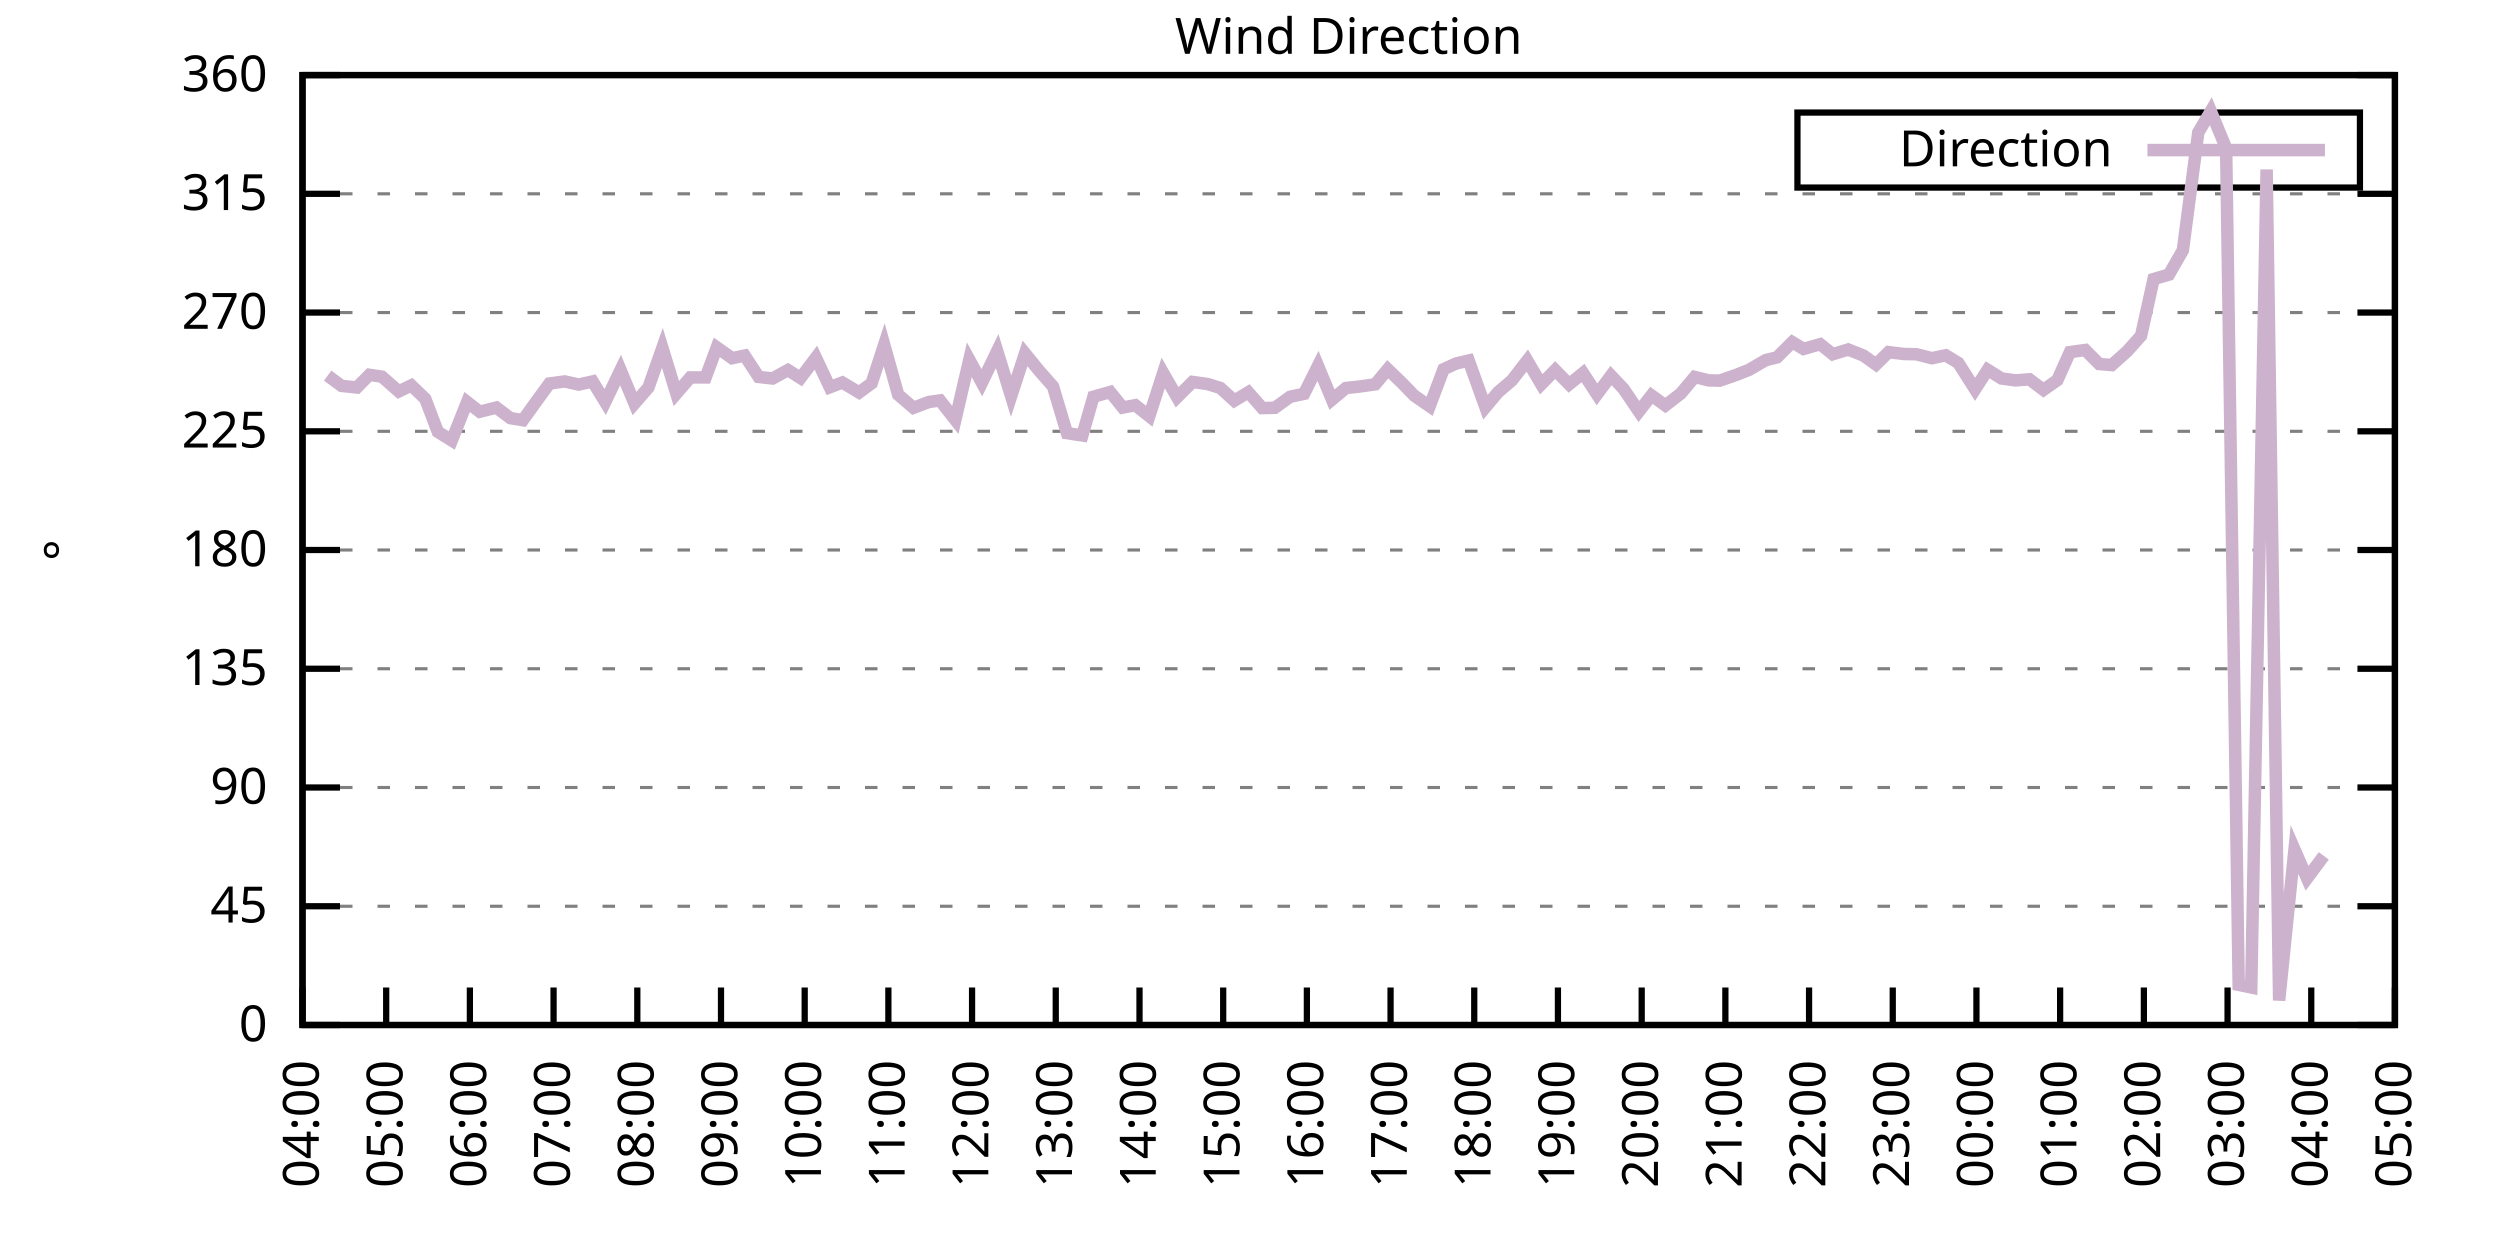
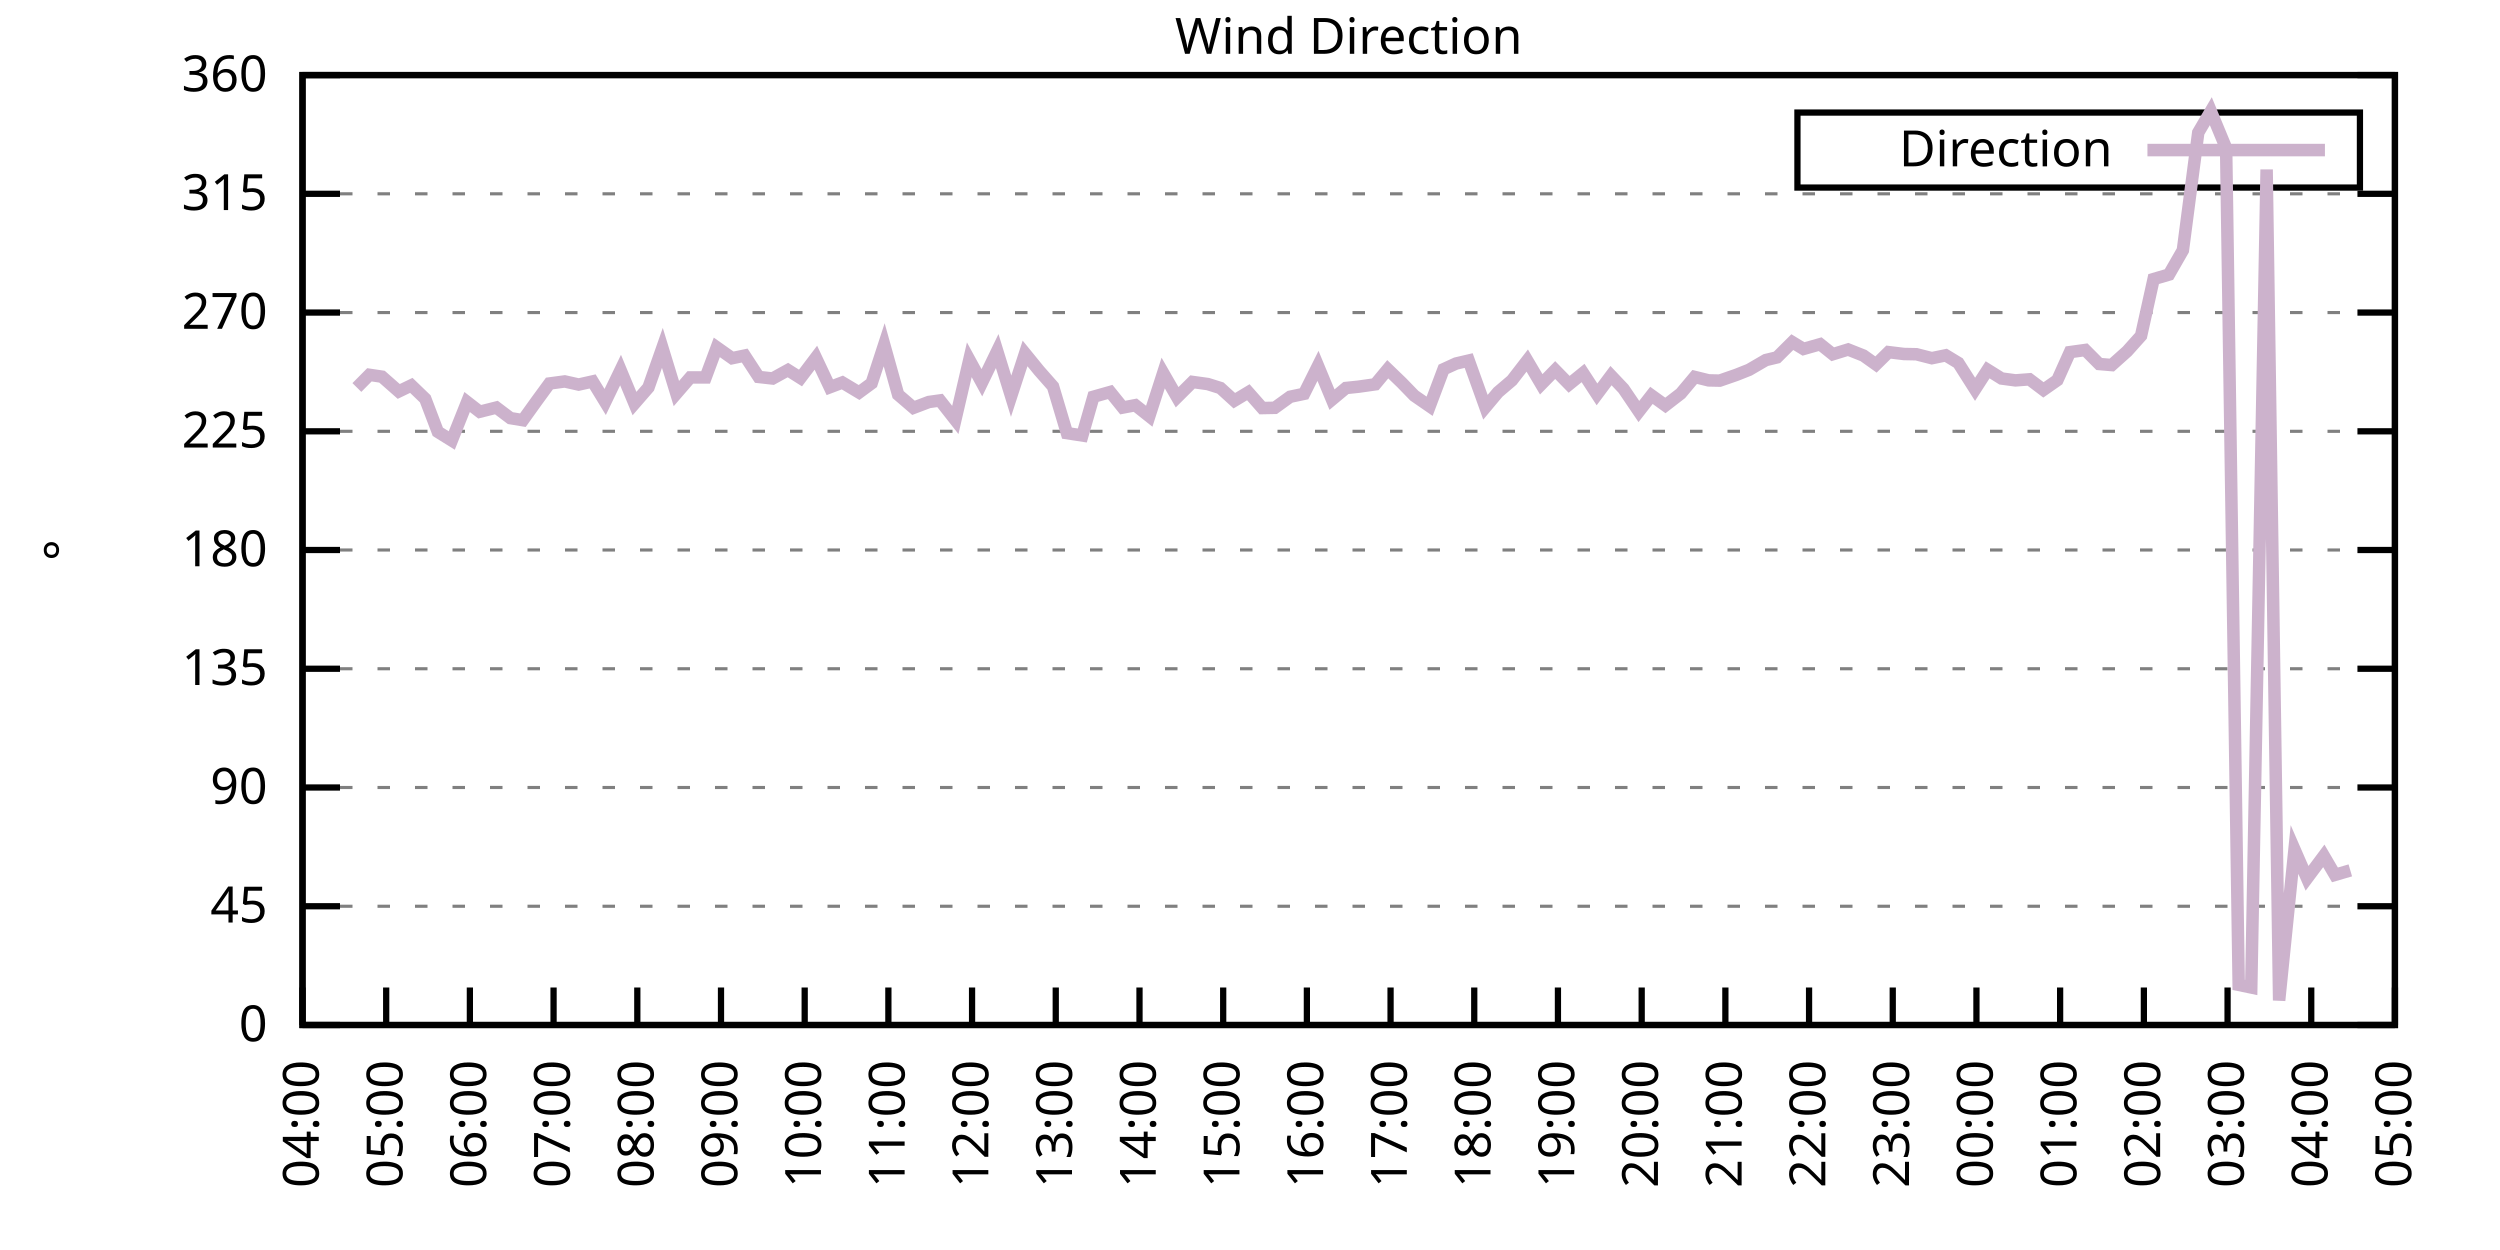
<svg xmlns="http://www.w3.org/2000/svg" xmlns:xlink="http://www.w3.org/1999/xlink" width="400" height="200" viewBox="0 0 400 200">
  <g id="gnuplot_canvas">
    <rect x="0" y="0" width="400" height="200" fill="none" />
    <defs>
      <circle id="gpDot" r="0.5" stroke-width="0.5" stroke="currentColor" />
      <path id="gpPt0" stroke-width="0.333" stroke="currentColor" d="M-1,0 h2 M0,-1 v2" />
      <path id="gpPt1" stroke-width="0.333" stroke="currentColor" d="M-1,-1 L1,1 M1,-1 L-1,1" />
      <path id="gpPt2" stroke-width="0.333" stroke="currentColor" d="M-1,0 L1,0 M0,-1 L0,1 M-1,-1 L1,1 M-1,1 L1,-1" />
      <rect id="gpPt3" stroke-width="0.333" stroke="currentColor" x="-1" y="-1" width="2" height="2" />
      <rect id="gpPt4" stroke-width="0.333" stroke="currentColor" fill="currentColor" x="-1" y="-1" width="2" height="2" />
      <circle id="gpPt5" stroke-width="0.333" stroke="currentColor" cx="0" cy="0" r="1" />
      <use xlink:href="#gpPt5" id="gpPt6" fill="currentColor" stroke="none" />
      <path id="gpPt7" stroke-width="0.333" stroke="currentColor" d="M0,-1.33 L-1.33,0.67 L1.33,0.67 z" />
      <use xlink:href="#gpPt7" id="gpPt8" fill="currentColor" stroke="none" />
      <use xlink:href="#gpPt7" id="gpPt9" stroke="currentColor" transform="rotate(180)" />
      <use xlink:href="#gpPt9" id="gpPt10" fill="currentColor" stroke="none" />
      <use xlink:href="#gpPt3" id="gpPt11" stroke="currentColor" transform="rotate(45)" />
      <use xlink:href="#gpPt11" id="gpPt12" fill="currentColor" stroke="none" />
      <path id="gpPt13" stroke-width="0.333" stroke="currentColor" d="M0,1.330 L1.265,0.411 L0.782,-1.067 L-0.782,-1.076 L-1.265,0.411 z" />
      <use xlink:href="#gpPt13" id="gpPt14" fill="currentColor" stroke="none" />
      <filter id="textbox" filterUnits="objectBoundingBox" x="0" y="0" height="1" width="1">
        <feFlood flood-color="white" flood-opacity="1" result="bgnd" />
        <feComposite in="SourceGraphic" in2="bgnd" operator="atop" />
      </filter>
      <filter id="greybox" filterUnits="objectBoundingBox" x="0" y="0" height="1" width="1">
        <feFlood flood-color="lightgrey" flood-opacity="1" result="grey" />
        <feComposite in="SourceGraphic" in2="grey" operator="atop" />
      </filter>
    </defs>
    <g fill="none" color="white" stroke="currentColor" stroke-width="1.00" stroke-linecap="butt" stroke-linejoin="miter">
</g>
    <g fill="none" color="black" stroke="currentColor" stroke-width="1.00" stroke-linecap="butt" stroke-linejoin="miter">
      <g stroke="none" shape-rendering="crispEdges">
        <polygon fill="rgb(255, 255, 255)" points="48.40,164.00 383.18,164.00 383.18,12.02 48.40,12.02 " />
      </g>
    </g>
    <g fill="none" color="black" stroke="currentColor" stroke-width="1.00" stroke-linecap="butt" stroke-linejoin="miter">
</g>
    <g fill="none" color="black" stroke="black" stroke-width="0.50" stroke-linecap="butt" stroke-linejoin="miter">
</g>
    <g fill="none" color="gray" stroke="currentColor" stroke-width="0.50" stroke-linecap="butt" stroke-linejoin="miter">
      <path stroke="gray" stroke-dasharray="2,4" class="gridline" d="M48.40,164.00 L383.19,164.00  " />
    </g>
    <g fill="none" color="gray" stroke="gray" stroke-width="1.00" stroke-linecap="butt" stroke-linejoin="miter">
</g>
    <g fill="none" color="black" stroke="currentColor" stroke-width="1.00" stroke-linecap="butt" stroke-linejoin="miter">
      <path stroke="black" d="M48.40,164.00 L54.40,164.00 M383.19,164.00 L377.19,164.00  " />
      <g transform="translate(42.80,166.60)" stroke="none" fill="black" font-family="Sans" font-size="8.00" text-anchor="end">
        <text>
          <tspan font-family="Sans"> 0</tspan>
        </text>
      </g>
    </g>
    <g fill="none" color="black" stroke="currentColor" stroke-width="1.00" stroke-linecap="butt" stroke-linejoin="miter">
</g>
    <g fill="none" color="black" stroke="black" stroke-width="0.50" stroke-linecap="butt" stroke-linejoin="miter">
</g>
    <g fill="none" color="gray" stroke="currentColor" stroke-width="0.50" stroke-linecap="butt" stroke-linejoin="miter">
      <path stroke="gray" stroke-dasharray="2,4" class="gridline" d="M48.40,145.00 L383.19,145.00  " />
    </g>
    <g fill="none" color="gray" stroke="gray" stroke-width="1.00" stroke-linecap="butt" stroke-linejoin="miter">
</g>
    <g fill="none" color="black" stroke="currentColor" stroke-width="1.00" stroke-linecap="butt" stroke-linejoin="miter">
      <path stroke="black" d="M48.40,145.00 L54.40,145.00 M383.19,145.00 L377.19,145.00  " />
      <g transform="translate(42.80,147.60)" stroke="none" fill="black" font-family="Sans" font-size="8.00" text-anchor="end">
        <text>
          <tspan font-family="Sans"> 45</tspan>
        </text>
      </g>
    </g>
    <g fill="none" color="black" stroke="currentColor" stroke-width="1.00" stroke-linecap="butt" stroke-linejoin="miter">
</g>
    <g fill="none" color="black" stroke="black" stroke-width="0.50" stroke-linecap="butt" stroke-linejoin="miter">
</g>
    <g fill="none" color="gray" stroke="currentColor" stroke-width="0.50" stroke-linecap="butt" stroke-linejoin="miter">
      <path stroke="gray" stroke-dasharray="2,4" class="gridline" d="M48.40,126.00 L383.19,126.00  " />
    </g>
    <g fill="none" color="gray" stroke="gray" stroke-width="1.00" stroke-linecap="butt" stroke-linejoin="miter">
</g>
    <g fill="none" color="black" stroke="currentColor" stroke-width="1.00" stroke-linecap="butt" stroke-linejoin="miter">
      <path stroke="black" d="M48.40,126.00 L54.40,126.00 M383.19,126.00 L377.19,126.00  " />
      <g transform="translate(42.80,128.60)" stroke="none" fill="black" font-family="Sans" font-size="8.00" text-anchor="end">
        <text>
          <tspan font-family="Sans"> 90</tspan>
        </text>
      </g>
    </g>
    <g fill="none" color="black" stroke="currentColor" stroke-width="1.00" stroke-linecap="butt" stroke-linejoin="miter">
</g>
    <g fill="none" color="black" stroke="black" stroke-width="0.50" stroke-linecap="butt" stroke-linejoin="miter">
</g>
    <g fill="none" color="gray" stroke="currentColor" stroke-width="0.50" stroke-linecap="butt" stroke-linejoin="miter">
      <path stroke="gray" stroke-dasharray="2,4" class="gridline" d="M48.40,107.00 L383.19,107.00  " />
    </g>
    <g fill="none" color="gray" stroke="gray" stroke-width="1.00" stroke-linecap="butt" stroke-linejoin="miter">
</g>
    <g fill="none" color="black" stroke="currentColor" stroke-width="1.00" stroke-linecap="butt" stroke-linejoin="miter">
      <path stroke="black" d="M48.40,107.00 L54.40,107.00 M383.19,107.00 L377.19,107.00  " />
      <g transform="translate(42.80,109.60)" stroke="none" fill="black" font-family="Sans" font-size="8.00" text-anchor="end">
        <text>
          <tspan font-family="Sans"> 135</tspan>
        </text>
      </g>
    </g>
    <g fill="none" color="black" stroke="currentColor" stroke-width="1.00" stroke-linecap="butt" stroke-linejoin="miter">
</g>
    <g fill="none" color="black" stroke="black" stroke-width="0.50" stroke-linecap="butt" stroke-linejoin="miter">
</g>
    <g fill="none" color="gray" stroke="currentColor" stroke-width="0.50" stroke-linecap="butt" stroke-linejoin="miter">
      <path stroke="gray" stroke-dasharray="2,4" class="gridline" d="M48.40,88.00 L383.19,88.00  " />
    </g>
    <g fill="none" color="gray" stroke="gray" stroke-width="1.00" stroke-linecap="butt" stroke-linejoin="miter">
</g>
    <g fill="none" color="black" stroke="currentColor" stroke-width="1.00" stroke-linecap="butt" stroke-linejoin="miter">
      <path stroke="black" d="M48.40,88.00 L54.40,88.00 M383.19,88.00 L377.19,88.00  " />
      <g transform="translate(42.80,90.60)" stroke="none" fill="black" font-family="Sans" font-size="8.00" text-anchor="end">
        <text>
          <tspan font-family="Sans"> 180</tspan>
        </text>
      </g>
    </g>
    <g fill="none" color="black" stroke="currentColor" stroke-width="1.00" stroke-linecap="butt" stroke-linejoin="miter">
</g>
    <g fill="none" color="black" stroke="black" stroke-width="0.50" stroke-linecap="butt" stroke-linejoin="miter">
</g>
    <g fill="none" color="gray" stroke="currentColor" stroke-width="0.50" stroke-linecap="butt" stroke-linejoin="miter">
      <path stroke="gray" stroke-dasharray="2,4" class="gridline" d="M48.40,69.01 L383.19,69.01  " />
    </g>
    <g fill="none" color="gray" stroke="gray" stroke-width="1.00" stroke-linecap="butt" stroke-linejoin="miter">
</g>
    <g fill="none" color="black" stroke="currentColor" stroke-width="1.00" stroke-linecap="butt" stroke-linejoin="miter">
      <path stroke="black" d="M48.40,69.01 L54.40,69.01 M383.19,69.01 L377.19,69.01  " />
      <g transform="translate(42.80,71.61)" stroke="none" fill="black" font-family="Sans" font-size="8.00" text-anchor="end">
        <text>
          <tspan font-family="Sans"> 225</tspan>
        </text>
      </g>
    </g>
    <g fill="none" color="black" stroke="currentColor" stroke-width="1.00" stroke-linecap="butt" stroke-linejoin="miter">
</g>
    <g fill="none" color="black" stroke="black" stroke-width="0.50" stroke-linecap="butt" stroke-linejoin="miter">
</g>
    <g fill="none" color="gray" stroke="currentColor" stroke-width="0.50" stroke-linecap="butt" stroke-linejoin="miter">
      <path stroke="gray" stroke-dasharray="2,4" class="gridline" d="M48.40,50.01 L383.19,50.01  " />
    </g>
    <g fill="none" color="gray" stroke="gray" stroke-width="1.00" stroke-linecap="butt" stroke-linejoin="miter">
</g>
    <g fill="none" color="black" stroke="currentColor" stroke-width="1.00" stroke-linecap="butt" stroke-linejoin="miter">
      <path stroke="black" d="M48.40,50.01 L54.40,50.01 M383.19,50.01 L377.19,50.01  " />
      <g transform="translate(42.80,52.61)" stroke="none" fill="black" font-family="Sans" font-size="8.00" text-anchor="end">
        <text>
          <tspan font-family="Sans"> 270</tspan>
        </text>
      </g>
    </g>
    <g fill="none" color="black" stroke="currentColor" stroke-width="1.00" stroke-linecap="butt" stroke-linejoin="miter">
</g>
    <g fill="none" color="black" stroke="black" stroke-width="0.50" stroke-linecap="butt" stroke-linejoin="miter">
</g>
    <g fill="none" color="gray" stroke="currentColor" stroke-width="0.50" stroke-linecap="butt" stroke-linejoin="miter">
      <path stroke="gray" stroke-dasharray="2,4" class="gridline" d="M48.40,31.01 L383.19,31.01  " />
    </g>
    <g fill="none" color="gray" stroke="gray" stroke-width="1.00" stroke-linecap="butt" stroke-linejoin="miter">
</g>
    <g fill="none" color="black" stroke="currentColor" stroke-width="1.00" stroke-linecap="butt" stroke-linejoin="miter">
      <path stroke="black" d="M48.40,31.01 L54.40,31.01 M383.19,31.01 L377.19,31.01  " />
      <g transform="translate(42.80,33.61)" stroke="none" fill="black" font-family="Sans" font-size="8.00" text-anchor="end">
        <text>
          <tspan font-family="Sans"> 315</tspan>
        </text>
      </g>
    </g>
    <g fill="none" color="black" stroke="currentColor" stroke-width="1.00" stroke-linecap="butt" stroke-linejoin="miter">
</g>
    <g fill="none" color="black" stroke="black" stroke-width="0.50" stroke-linecap="butt" stroke-linejoin="miter">
</g>
    <g fill="none" color="gray" stroke="currentColor" stroke-width="0.50" stroke-linecap="butt" stroke-linejoin="miter">
      <path stroke="gray" stroke-dasharray="2,4" class="gridline" d="M48.40,12.01 L383.19,12.01  " />
    </g>
    <g fill="none" color="gray" stroke="gray" stroke-width="1.00" stroke-linecap="butt" stroke-linejoin="miter">
</g>
    <g fill="none" color="black" stroke="currentColor" stroke-width="1.00" stroke-linecap="butt" stroke-linejoin="miter">
      <path stroke="black" d="M48.40,12.01 L54.40,12.01 M383.19,12.01 L377.19,12.01  " />
      <g transform="translate(42.80,14.61)" stroke="none" fill="black" font-family="Sans" font-size="8.00" text-anchor="end">
        <text>
          <tspan font-family="Sans"> 360</tspan>
        </text>
      </g>
    </g>
    <g fill="none" color="black" stroke="currentColor" stroke-width="1.00" stroke-linecap="butt" stroke-linejoin="miter">
      <path stroke="black" d="M48.40,164.00 L48.40,158.00  " />
      <g transform="translate(51.00,169.60) rotate(270.00)" stroke="none" fill="black" font-family="Sans" font-size="8.00" text-anchor="end">
        <text>
          <tspan font-family="Sans">04:00</tspan>
        </text>
      </g>
    </g>
    <g fill="none" color="black" stroke="currentColor" stroke-width="1.00" stroke-linecap="butt" stroke-linejoin="miter">
      <path stroke="black" d="M61.79,164.00 L61.79,158.00  " />
      <g transform="translate(64.39,169.60) rotate(270.00)" stroke="none" fill="black" font-family="Sans" font-size="8.00" text-anchor="end">
        <text>
          <tspan font-family="Sans">05:00</tspan>
        </text>
      </g>
    </g>
    <g fill="none" color="black" stroke="currentColor" stroke-width="1.00" stroke-linecap="butt" stroke-linejoin="miter">
      <path stroke="black" d="M75.18,164.00 L75.18,158.00  " />
      <g transform="translate(77.78,169.60) rotate(270.00)" stroke="none" fill="black" font-family="Sans" font-size="8.00" text-anchor="end">
        <text>
          <tspan font-family="Sans">06:00</tspan>
        </text>
      </g>
    </g>
    <g fill="none" color="black" stroke="currentColor" stroke-width="1.00" stroke-linecap="butt" stroke-linejoin="miter">
      <path stroke="black" d="M88.57,164.00 L88.57,158.00  " />
      <g transform="translate(91.17,169.60) rotate(270.00)" stroke="none" fill="black" font-family="Sans" font-size="8.00" text-anchor="end">
        <text>
          <tspan font-family="Sans">07:00</tspan>
        </text>
      </g>
    </g>
    <g fill="none" color="black" stroke="currentColor" stroke-width="1.00" stroke-linecap="butt" stroke-linejoin="miter">
      <path stroke="black" d="M101.97,164.00 L101.97,158.00  " />
      <g transform="translate(104.57,169.60) rotate(270.00)" stroke="none" fill="black" font-family="Sans" font-size="8.00" text-anchor="end">
        <text>
          <tspan font-family="Sans">08:00</tspan>
        </text>
      </g>
    </g>
    <g fill="none" color="black" stroke="currentColor" stroke-width="1.00" stroke-linecap="butt" stroke-linejoin="miter">
      <path stroke="black" d="M115.36,164.00 L115.36,158.00  " />
      <g transform="translate(117.96,169.60) rotate(270.00)" stroke="none" fill="black" font-family="Sans" font-size="8.00" text-anchor="end">
        <text>
          <tspan font-family="Sans">09:00</tspan>
        </text>
      </g>
    </g>
    <g fill="none" color="black" stroke="currentColor" stroke-width="1.00" stroke-linecap="butt" stroke-linejoin="miter">
      <path stroke="black" d="M128.75,164.00 L128.75,158.00  " />
      <g transform="translate(131.35,169.60) rotate(270.00)" stroke="none" fill="black" font-family="Sans" font-size="8.00" text-anchor="end">
        <text>
          <tspan font-family="Sans">10:00</tspan>
        </text>
      </g>
    </g>
    <g fill="none" color="black" stroke="currentColor" stroke-width="1.00" stroke-linecap="butt" stroke-linejoin="miter">
      <path stroke="black" d="M142.14,164.00 L142.14,158.00  " />
      <g transform="translate(144.74,169.60) rotate(270.00)" stroke="none" fill="black" font-family="Sans" font-size="8.00" text-anchor="end">
        <text>
          <tspan font-family="Sans">11:00</tspan>
        </text>
      </g>
    </g>
    <g fill="none" color="black" stroke="currentColor" stroke-width="1.00" stroke-linecap="butt" stroke-linejoin="miter">
      <path stroke="black" d="M155.53,164.00 L155.53,158.00  " />
      <g transform="translate(158.13,169.60) rotate(270.00)" stroke="none" fill="black" font-family="Sans" font-size="8.00" text-anchor="end">
        <text>
          <tspan font-family="Sans">12:00</tspan>
        </text>
      </g>
    </g>
    <g fill="none" color="black" stroke="currentColor" stroke-width="1.00" stroke-linecap="butt" stroke-linejoin="miter">
      <path stroke="black" d="M168.92,164.00 L168.92,158.00  " />
      <g transform="translate(171.52,169.60) rotate(270.00)" stroke="none" fill="black" font-family="Sans" font-size="8.00" text-anchor="end">
        <text>
          <tspan font-family="Sans">13:00</tspan>
        </text>
      </g>
    </g>
    <g fill="none" color="black" stroke="currentColor" stroke-width="1.00" stroke-linecap="butt" stroke-linejoin="miter">
      <path stroke="black" d="M182.32,164.00 L182.32,158.00  " />
      <g transform="translate(184.92,169.60) rotate(270.00)" stroke="none" fill="black" font-family="Sans" font-size="8.00" text-anchor="end">
        <text>
          <tspan font-family="Sans">14:00</tspan>
        </text>
      </g>
    </g>
    <g fill="none" color="black" stroke="currentColor" stroke-width="1.00" stroke-linecap="butt" stroke-linejoin="miter">
      <path stroke="black" d="M195.71,164.00 L195.71,158.00  " />
      <g transform="translate(198.31,169.60) rotate(270.00)" stroke="none" fill="black" font-family="Sans" font-size="8.00" text-anchor="end">
        <text>
          <tspan font-family="Sans">15:00</tspan>
        </text>
      </g>
    </g>
    <g fill="none" color="black" stroke="currentColor" stroke-width="1.00" stroke-linecap="butt" stroke-linejoin="miter">
      <path stroke="black" d="M209.10,164.00 L209.10,158.00  " />
      <g transform="translate(211.70,169.60) rotate(270.00)" stroke="none" fill="black" font-family="Sans" font-size="8.00" text-anchor="end">
        <text>
          <tspan font-family="Sans">16:00</tspan>
        </text>
      </g>
    </g>
    <g fill="none" color="black" stroke="currentColor" stroke-width="1.00" stroke-linecap="butt" stroke-linejoin="miter">
      <path stroke="black" d="M222.49,164.00 L222.49,158.00  " />
      <g transform="translate(225.09,169.60) rotate(270.00)" stroke="none" fill="black" font-family="Sans" font-size="8.00" text-anchor="end">
        <text>
          <tspan font-family="Sans">17:00</tspan>
        </text>
      </g>
    </g>
    <g fill="none" color="black" stroke="currentColor" stroke-width="1.00" stroke-linecap="butt" stroke-linejoin="miter">
      <path stroke="black" d="M235.88,164.00 L235.88,158.00  " />
      <g transform="translate(238.48,169.60) rotate(270.00)" stroke="none" fill="black" font-family="Sans" font-size="8.00" text-anchor="end">
        <text>
          <tspan font-family="Sans">18:00</tspan>
        </text>
      </g>
    </g>
    <g fill="none" color="black" stroke="currentColor" stroke-width="1.00" stroke-linecap="butt" stroke-linejoin="miter">
      <path stroke="black" d="M249.27,164.00 L249.27,158.00  " />
      <g transform="translate(251.87,169.60) rotate(270.00)" stroke="none" fill="black" font-family="Sans" font-size="8.00" text-anchor="end">
        <text>
          <tspan font-family="Sans">19:00</tspan>
        </text>
      </g>
    </g>
    <g fill="none" color="black" stroke="currentColor" stroke-width="1.00" stroke-linecap="butt" stroke-linejoin="miter">
      <path stroke="black" d="M262.67,164.00 L262.67,158.00  " />
      <g transform="translate(265.27,169.60) rotate(270.00)" stroke="none" fill="black" font-family="Sans" font-size="8.00" text-anchor="end">
        <text>
          <tspan font-family="Sans">20:00</tspan>
        </text>
      </g>
    </g>
    <g fill="none" color="black" stroke="currentColor" stroke-width="1.00" stroke-linecap="butt" stroke-linejoin="miter">
      <path stroke="black" d="M276.06,164.00 L276.06,158.00  " />
      <g transform="translate(278.66,169.60) rotate(270.00)" stroke="none" fill="black" font-family="Sans" font-size="8.00" text-anchor="end">
        <text>
          <tspan font-family="Sans">21:00</tspan>
        </text>
      </g>
    </g>
    <g fill="none" color="black" stroke="currentColor" stroke-width="1.00" stroke-linecap="butt" stroke-linejoin="miter">
      <path stroke="black" d="M289.45,164.00 L289.45,158.00  " />
      <g transform="translate(292.05,169.60) rotate(270.00)" stroke="none" fill="black" font-family="Sans" font-size="8.00" text-anchor="end">
        <text>
          <tspan font-family="Sans">22:00</tspan>
        </text>
      </g>
    </g>
    <g fill="none" color="black" stroke="currentColor" stroke-width="1.00" stroke-linecap="butt" stroke-linejoin="miter">
      <path stroke="black" d="M302.84,164.00 L302.84,158.00  " />
      <g transform="translate(305.44,169.60) rotate(270.00)" stroke="none" fill="black" font-family="Sans" font-size="8.00" text-anchor="end">
        <text>
          <tspan font-family="Sans">23:00</tspan>
        </text>
      </g>
    </g>
    <g fill="none" color="black" stroke="currentColor" stroke-width="1.00" stroke-linecap="butt" stroke-linejoin="miter">
      <path stroke="black" d="M316.23,164.00 L316.23,158.00  " />
      <g transform="translate(318.83,169.60) rotate(270.00)" stroke="none" fill="black" font-family="Sans" font-size="8.00" text-anchor="end">
        <text>
          <tspan font-family="Sans">00:00</tspan>
        </text>
      </g>
    </g>
    <g fill="none" color="black" stroke="currentColor" stroke-width="1.00" stroke-linecap="butt" stroke-linejoin="miter">
      <path stroke="black" d="M329.62,164.00 L329.62,158.00  " />
      <g transform="translate(332.22,169.60) rotate(270.00)" stroke="none" fill="black" font-family="Sans" font-size="8.00" text-anchor="end">
        <text>
          <tspan font-family="Sans">01:00</tspan>
        </text>
      </g>
    </g>
    <g fill="none" color="black" stroke="currentColor" stroke-width="1.00" stroke-linecap="butt" stroke-linejoin="miter">
      <path stroke="black" d="M343.02,164.00 L343.02,158.00  " />
      <g transform="translate(345.62,169.60) rotate(270.00)" stroke="none" fill="black" font-family="Sans" font-size="8.00" text-anchor="end">
        <text>
          <tspan font-family="Sans">02:00</tspan>
        </text>
      </g>
    </g>
    <g fill="none" color="black" stroke="currentColor" stroke-width="1.00" stroke-linecap="butt" stroke-linejoin="miter">
      <path stroke="black" d="M356.41,164.00 L356.41,158.00  " />
      <g transform="translate(359.01,169.60) rotate(270.00)" stroke="none" fill="black" font-family="Sans" font-size="8.00" text-anchor="end">
        <text>
          <tspan font-family="Sans">03:00</tspan>
        </text>
      </g>
    </g>
    <g fill="none" color="black" stroke="currentColor" stroke-width="1.00" stroke-linecap="butt" stroke-linejoin="miter">
      <path stroke="black" d="M369.80,164.00 L369.80,158.00  " />
      <g transform="translate(372.40,169.60) rotate(270.00)" stroke="none" fill="black" font-family="Sans" font-size="8.00" text-anchor="end">
        <text>
          <tspan font-family="Sans">04:00</tspan>
        </text>
      </g>
    </g>
    <g fill="none" color="black" stroke="currentColor" stroke-width="1.00" stroke-linecap="butt" stroke-linejoin="miter">
      <path stroke="black" d="M383.19,164.00 L383.19,158.00  " />
      <g transform="translate(385.79,169.60) rotate(270.00)" stroke="none" fill="black" font-family="Sans" font-size="8.00" text-anchor="end">
        <text>
          <tspan font-family="Sans">05:00</tspan>
        </text>
      </g>
    </g>
    <g fill="none" color="black" stroke="currentColor" stroke-width="1.00" stroke-linecap="butt" stroke-linejoin="miter">
</g>
    <g fill="none" color="black" stroke="currentColor" stroke-width="1.00" stroke-linecap="butt" stroke-linejoin="miter">
      <path stroke="black" d="M48.40,12.01 L48.40,164.00 L383.19,164.00 L383.19,12.01 L48.40,12.01 Z  " />
    </g>
    <g fill="none" color="black" stroke="currentColor" stroke-width="1.00" stroke-linecap="butt" stroke-linejoin="miter">
</g>
    <g fill="none" color="black" stroke="currentColor" stroke-width="1.00" stroke-linecap="butt" stroke-linejoin="miter">
      <path stroke="black" d="M287.59,30.01 L287.59,18.01 L377.59,18.01 L377.59,30.01 L287.59,30.01 Z  " />
    </g>
    <g id="Wind_direction_plot_1">
      <g fill="none" color="white" stroke="black" stroke-width="2.00" stroke-linecap="butt" stroke-linejoin="miter">
</g>
      <g fill="none" color="black" stroke="currentColor" stroke-width="2.00" stroke-linecap="butt" stroke-linejoin="miter">
        <g transform="translate(337.99,26.61)" stroke="none" fill="black" font-family="Sans" font-size="8.00" text-anchor="end">
          <text>
            <tspan font-family="Sans">Direction</tspan>
          </text>
        </g>
      </g>
      <g fill="none" color="black" stroke="currentColor" stroke-width="2.00" stroke-linecap="butt" stroke-linejoin="miter">
-         <path stroke="rgb(204, 178, 204)" d="M343.59,24.01 L371.99,24.01 M52.42,60.10 L54.65,61.74 L57.10,62.00 L59.11,59.97 L61.12,60.27 L63.80,62.63   L65.81,61.66 L68.04,63.81 L70.05,69.09 L72.28,70.48 L74.74,64.32 L76.75,65.88 L79.42,65.21 L81.66,66.90   L83.66,67.23 L85.90,64.11 L87.91,61.36 L90.36,61.03 L92.59,61.53 L94.82,61.03 L96.83,64.32 L99.29,59.21   L101.52,64.57 L103.75,62.00 L105.98,55.66 L108.22,62.97 L110.45,60.39 L112.90,60.39 L114.69,55.58 L117.14,57.31   L119.15,56.89 L121.38,60.31 L123.62,60.56 L126.07,59.21 L128.08,60.48 L130.54,57.23 L132.77,61.96 L134.78,61.20   L137.45,62.80 L139.46,61.32 L141.47,55.16 L143.70,63.14 L146.16,65.25 L148.61,64.32 L150.40,64.07 L152.85,67.19   L155.09,57.56 L157.10,61.24 L159.55,56.17 L161.78,63.39 L164.01,56.55 L166.25,59.30 L168.48,61.83 L170.71,69.30   L173.17,69.68 L174.95,63.48 L177.63,62.72 L179.64,65.21 L181.65,64.83 L183.88,66.60 L186.11,59.68 L188.34,63.56   L190.80,61.11 L193.25,61.45 L195.26,62.08 L197.49,64.11 L199.73,62.76 L201.96,65.29 L203.97,65.25 L206.42,63.48   L208.65,63.01 L210.88,58.54 L213.12,63.94 L215.35,62.08 L217.36,61.87 L220.04,61.49 L222.04,59.08 L224.28,61.24   L226.29,63.31 L228.74,65.00 L230.97,59.08 L232.98,58.16 L234.99,57.69 L237.67,65.16 L239.68,62.76 L241.91,60.86   L244.36,57.69 L246.60,61.49 L248.83,59.21 L251.06,61.49 L253.29,59.68 L255.52,63.10 L257.76,60.10 L259.76,62.21   L262.22,65.84 L264.23,63.26 L266.46,64.87 L268.92,62.97 L271.15,60.31 L273.38,60.86 L275.16,60.90 L277.84,59.97   L279.85,59.17 L282.53,57.61 L284.32,57.18 L286.77,54.74 L288.56,55.83 L291.23,55.07 L293.24,56.68 L295.70,55.92   L298.15,56.89 L300.16,58.32 L302.17,56.34 L304.63,56.64 L306.63,56.68 L309.09,57.31 L311.32,56.85 L313.33,58.07   L316.01,62.29 L318.02,59.17 L320.25,60.56 L322.48,60.86 L324.71,60.69 L326.95,62.38 L329.18,60.82 L331.19,56.34   L333.64,56.00 L335.87,58.24 L337.88,58.41 L340.34,56.21 L342.57,53.72 L344.58,44.65 L347.03,43.93 L349.26,40.04   L351.72,21.21 L353.73,17.79 L356.18,23.70 L358.19,157.58 L360.20,158.00 L362.66,27.12 L364.66,160.07 L367.12,135.92   L369.13,140.53 L371.81,136.94  " />
+         <path stroke="rgb(204, 178, 204)" d="M343.59,24.01 L371.99,24.01 M57.10,62.00 L59.11,59.97 L61.12,60.27 L63.80,62.63 L65.81,61.66 L68.04,63.81   L70.05,69.09 L72.28,70.48 L74.74,64.32 L76.75,65.88 L79.42,65.21 L81.66,66.90 L83.66,67.23 L85.90,64.11   L87.91,61.36 L90.36,61.03 L92.59,61.53 L94.82,61.03 L96.83,64.32 L99.29,59.21 L101.52,64.57 L103.75,62.00   L105.98,55.66 L108.22,62.97 L110.45,60.39 L112.90,60.39 L114.69,55.58 L117.14,57.31 L119.15,56.89 L121.38,60.31   L123.62,60.56 L126.07,59.21 L128.08,60.48 L130.54,57.23 L132.77,61.96 L134.78,61.20 L137.45,62.80 L139.46,61.32   L141.47,55.16 L143.70,63.14 L146.16,65.25 L148.61,64.32 L150.40,64.07 L152.85,67.19 L155.09,57.56 L157.10,61.24   L159.55,56.17 L161.78,63.39 L164.01,56.55 L166.25,59.30 L168.48,61.83 L170.71,69.30 L173.17,69.68 L174.95,63.48   L177.63,62.72 L179.64,65.21 L181.65,64.83 L183.88,66.60 L186.11,59.68 L188.34,63.56 L190.80,61.11 L193.25,61.45   L195.26,62.08 L197.49,64.11 L199.73,62.76 L201.96,65.29 L203.97,65.25 L206.42,63.48 L208.65,63.01 L210.88,58.54   L213.12,63.94 L215.35,62.08 L217.36,61.87 L220.04,61.49 L222.04,59.08 L224.28,61.24 L226.29,63.31 L228.74,65.00   L230.97,59.08 L232.98,58.16 L234.99,57.69 L237.67,65.16 L239.68,62.76 L241.91,60.86 L244.36,57.69 L246.60,61.49   L248.83,59.21 L251.06,61.49 L253.29,59.68 L255.52,63.10 L257.76,60.10 L259.76,62.21 L262.22,65.84 L264.23,63.26   L266.46,64.87 L268.92,62.97 L271.15,60.31 L273.38,60.86 L275.16,60.90 L277.84,59.97 L279.85,59.17 L282.53,57.61   L284.32,57.18 L286.77,54.74 L288.56,55.83 L291.23,55.07 L293.24,56.68 L295.70,55.92 L298.15,56.89 L300.16,58.32   L302.17,56.34 L304.63,56.64 L306.63,56.68 L309.09,57.31 L311.32,56.85 L313.33,58.07 L316.01,62.29 L318.02,59.17   L320.25,60.56 L322.48,60.86 L324.71,60.69 L326.95,62.38 L329.18,60.82 L331.19,56.34 L333.64,56.00 L335.87,58.24   L337.88,58.41 L340.34,56.21 L342.57,53.72 L344.58,44.65 L347.03,43.93 L349.26,40.04 L351.72,21.21 L353.73,17.79   L356.18,23.70 L358.19,157.58 L360.20,158.00 L362.66,27.12 L364.66,160.07 L367.12,135.92 L369.13,140.53 L371.81,136.94   L373.59,139.98 L376.05,139.26  " />
      </g>
    </g>
    <g fill="none" color="black" stroke="currentColor" stroke-width="2.00" stroke-linecap="butt" stroke-linejoin="miter">
</g>
    <g fill="none" color="black" stroke="black" stroke-width="1.00" stroke-linecap="butt" stroke-linejoin="miter">
</g>
    <g fill="none" color="black" stroke="currentColor" stroke-width="1.00" stroke-linecap="butt" stroke-linejoin="miter">
      <path stroke="black" d="M48.40,12.01 L48.40,164.00 L383.19,164.00 L383.19,12.01 L48.40,12.01 Z  " />
      <g transform="translate(12.80,88.01) rotate(270.00)" stroke="none" fill="black" font-family="Sans" font-size="8.00" text-anchor="middle">
        <text>
          <tspan font-family="Sans">°</tspan>
        </text>
      </g>
    </g>
    <g fill="none" color="black" stroke="currentColor" stroke-width="1.00" stroke-linecap="butt" stroke-linejoin="miter">
</g>
    <g fill="none" color="black" stroke="currentColor" stroke-width="1.00" stroke-linecap="butt" stroke-linejoin="miter">
      <g transform="translate(215.79,8.61)" stroke="none" fill="black" font-family="Sans" font-size="8.00" text-anchor="middle">
        <text>
          <tspan font-family="Sans">Wind Direction</tspan>
        </text>
      </g>
    </g>
    <g fill="none" color="black" stroke="currentColor" stroke-width="1.00" stroke-linecap="butt" stroke-linejoin="miter">
</g>
  </g>
</svg>
